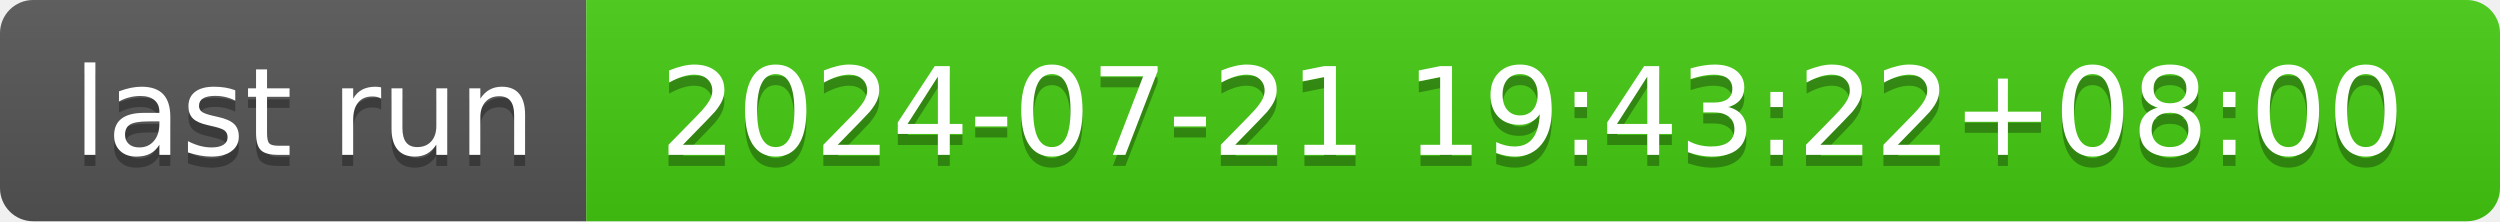
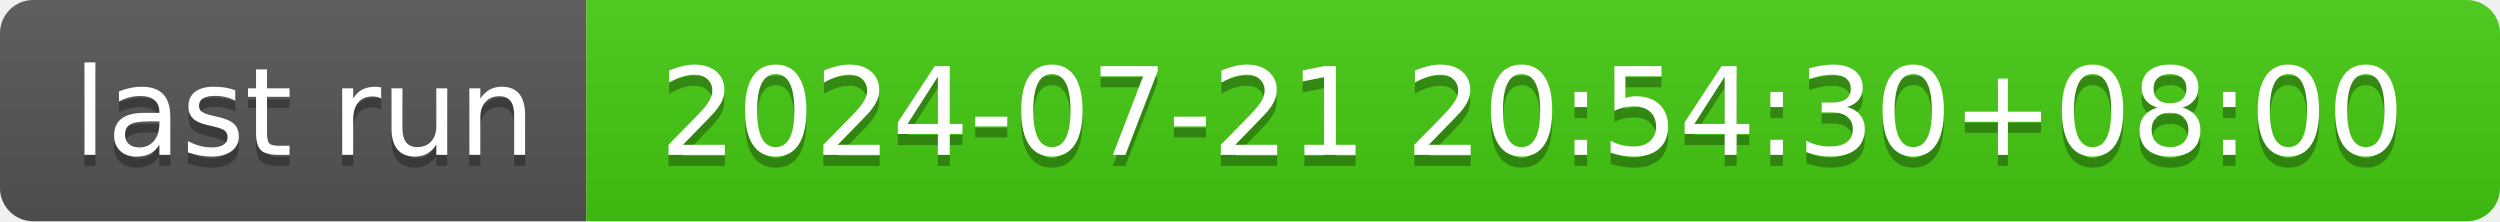
- <svg xmlns="http://www.w3.org/2000/svg" width="226" height="20" role="img" aria-label="last run: 2024-07-21 19:43:22+08:00">
+ <svg xmlns="http://www.w3.org/2000/svg" width="226" height="20" role="img" aria-label="last run: 2024-07-21 20:54:30+08:00">
  <linearGradient id="s" x2="0" y2="100%">
    <stop offset="0" stop-color="#bbb" stop-opacity=".1" />
    <stop offset="1" stop-opacity=".1" />
  </linearGradient>
  <clipPath id="r">
    <rect width="226" height="20" rx="3" fill="#fff" />
  </clipPath>
  <g clip-path="url(#r)">
    <rect width="53" height="20" fill="#555" />
    <rect x="53" width="173" height="20" fill="#4c1" />
    <rect width="226" height="20" fill="url(#s)" />
  </g>
  <g fill="#fff" text-anchor="middle" font-family="Verdana,Geneva,DejaVu Sans,sans-serif" text-rendering="geometricPrecision" font-size="110">
    <text aria-hidden="true" x="275" y="150" fill="#010101" fill-opacity=".3" transform="scale(.1)" textLength="430">last run</text>
    <text x="275" y="140" transform="scale(.1)" fill="#fff" textLength="430">last run</text>
-     <text aria-hidden="true" x="1385" y="150" fill="#010101" fill-opacity=".3" transform="scale(.1)" textLength="1630">2024-07-21 19:43:22+08:00</text>
-     <text x="1385" y="140" transform="scale(.1)" fill="#fff" textLength="1630">2024-07-21 19:43:22+08:00</text>
+     <text aria-hidden="true" x="1385" y="150" fill="#010101" fill-opacity=".3" transform="scale(.1)" textLength="1630">2024-07-21 20:54:30+08:00</text>
+     <text x="1385" y="140" transform="scale(.1)" fill="#fff" textLength="1630">2024-07-21 20:54:30+08:00</text>
  </g>
</svg>
